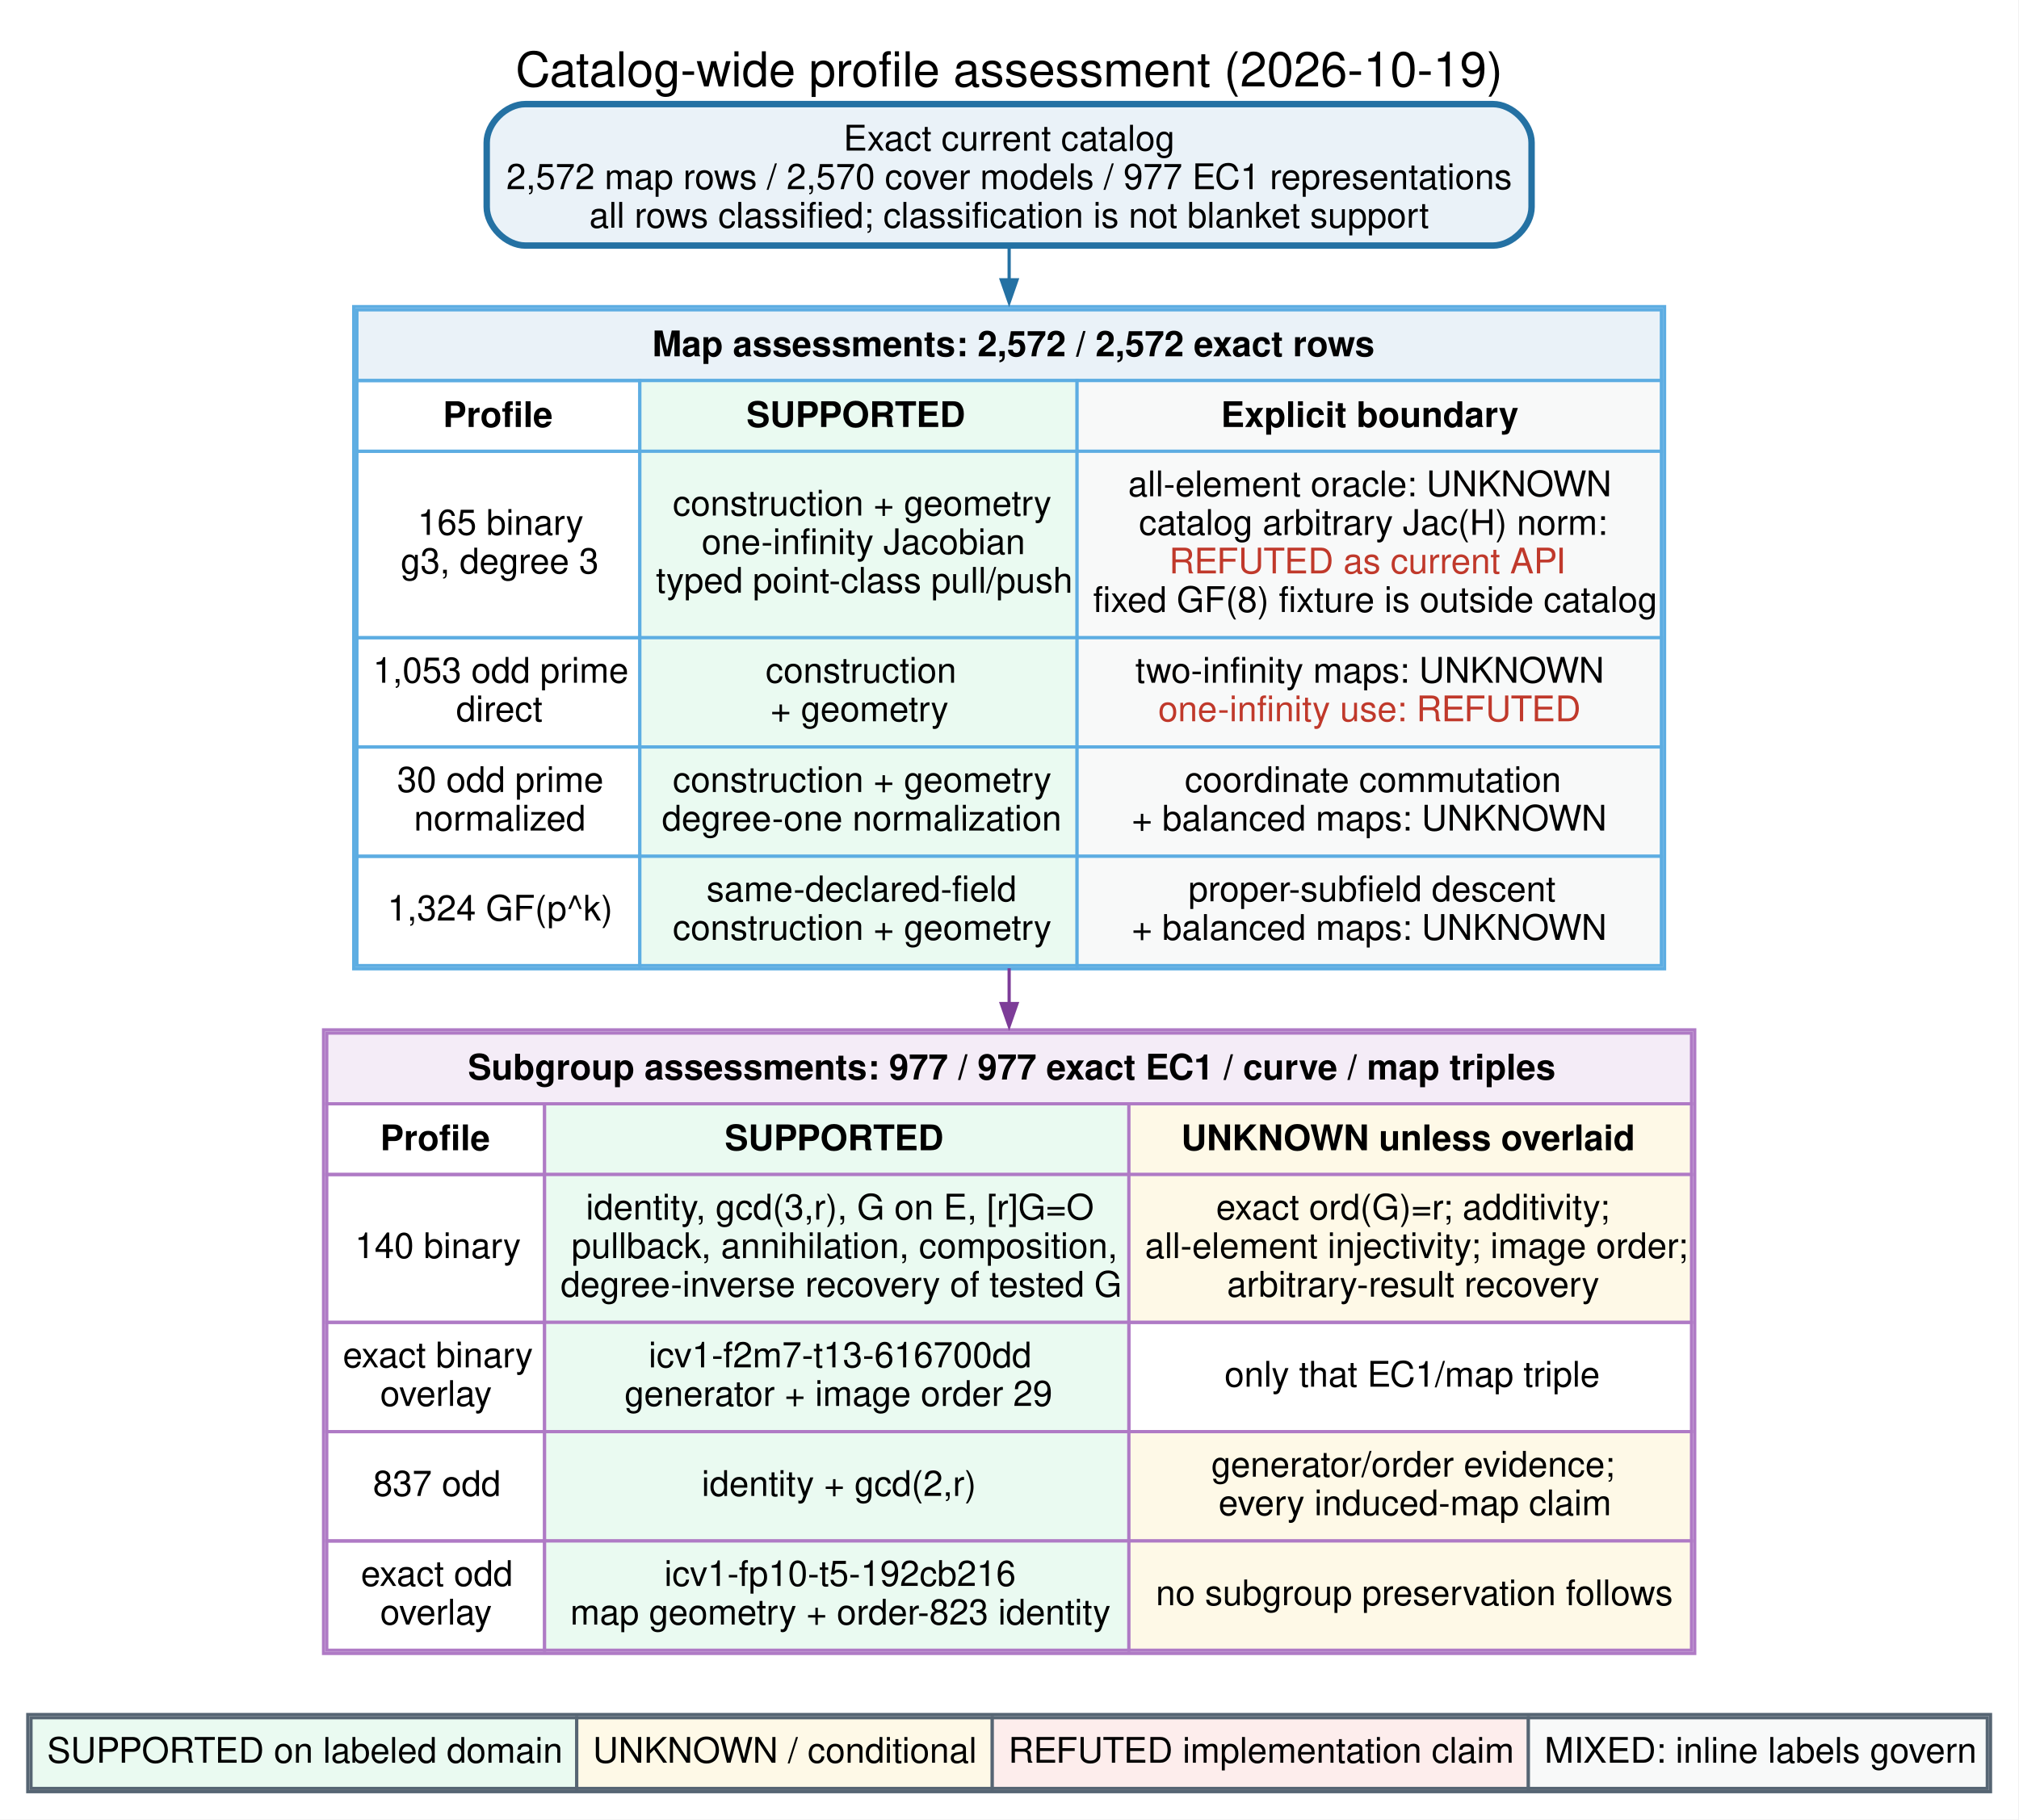
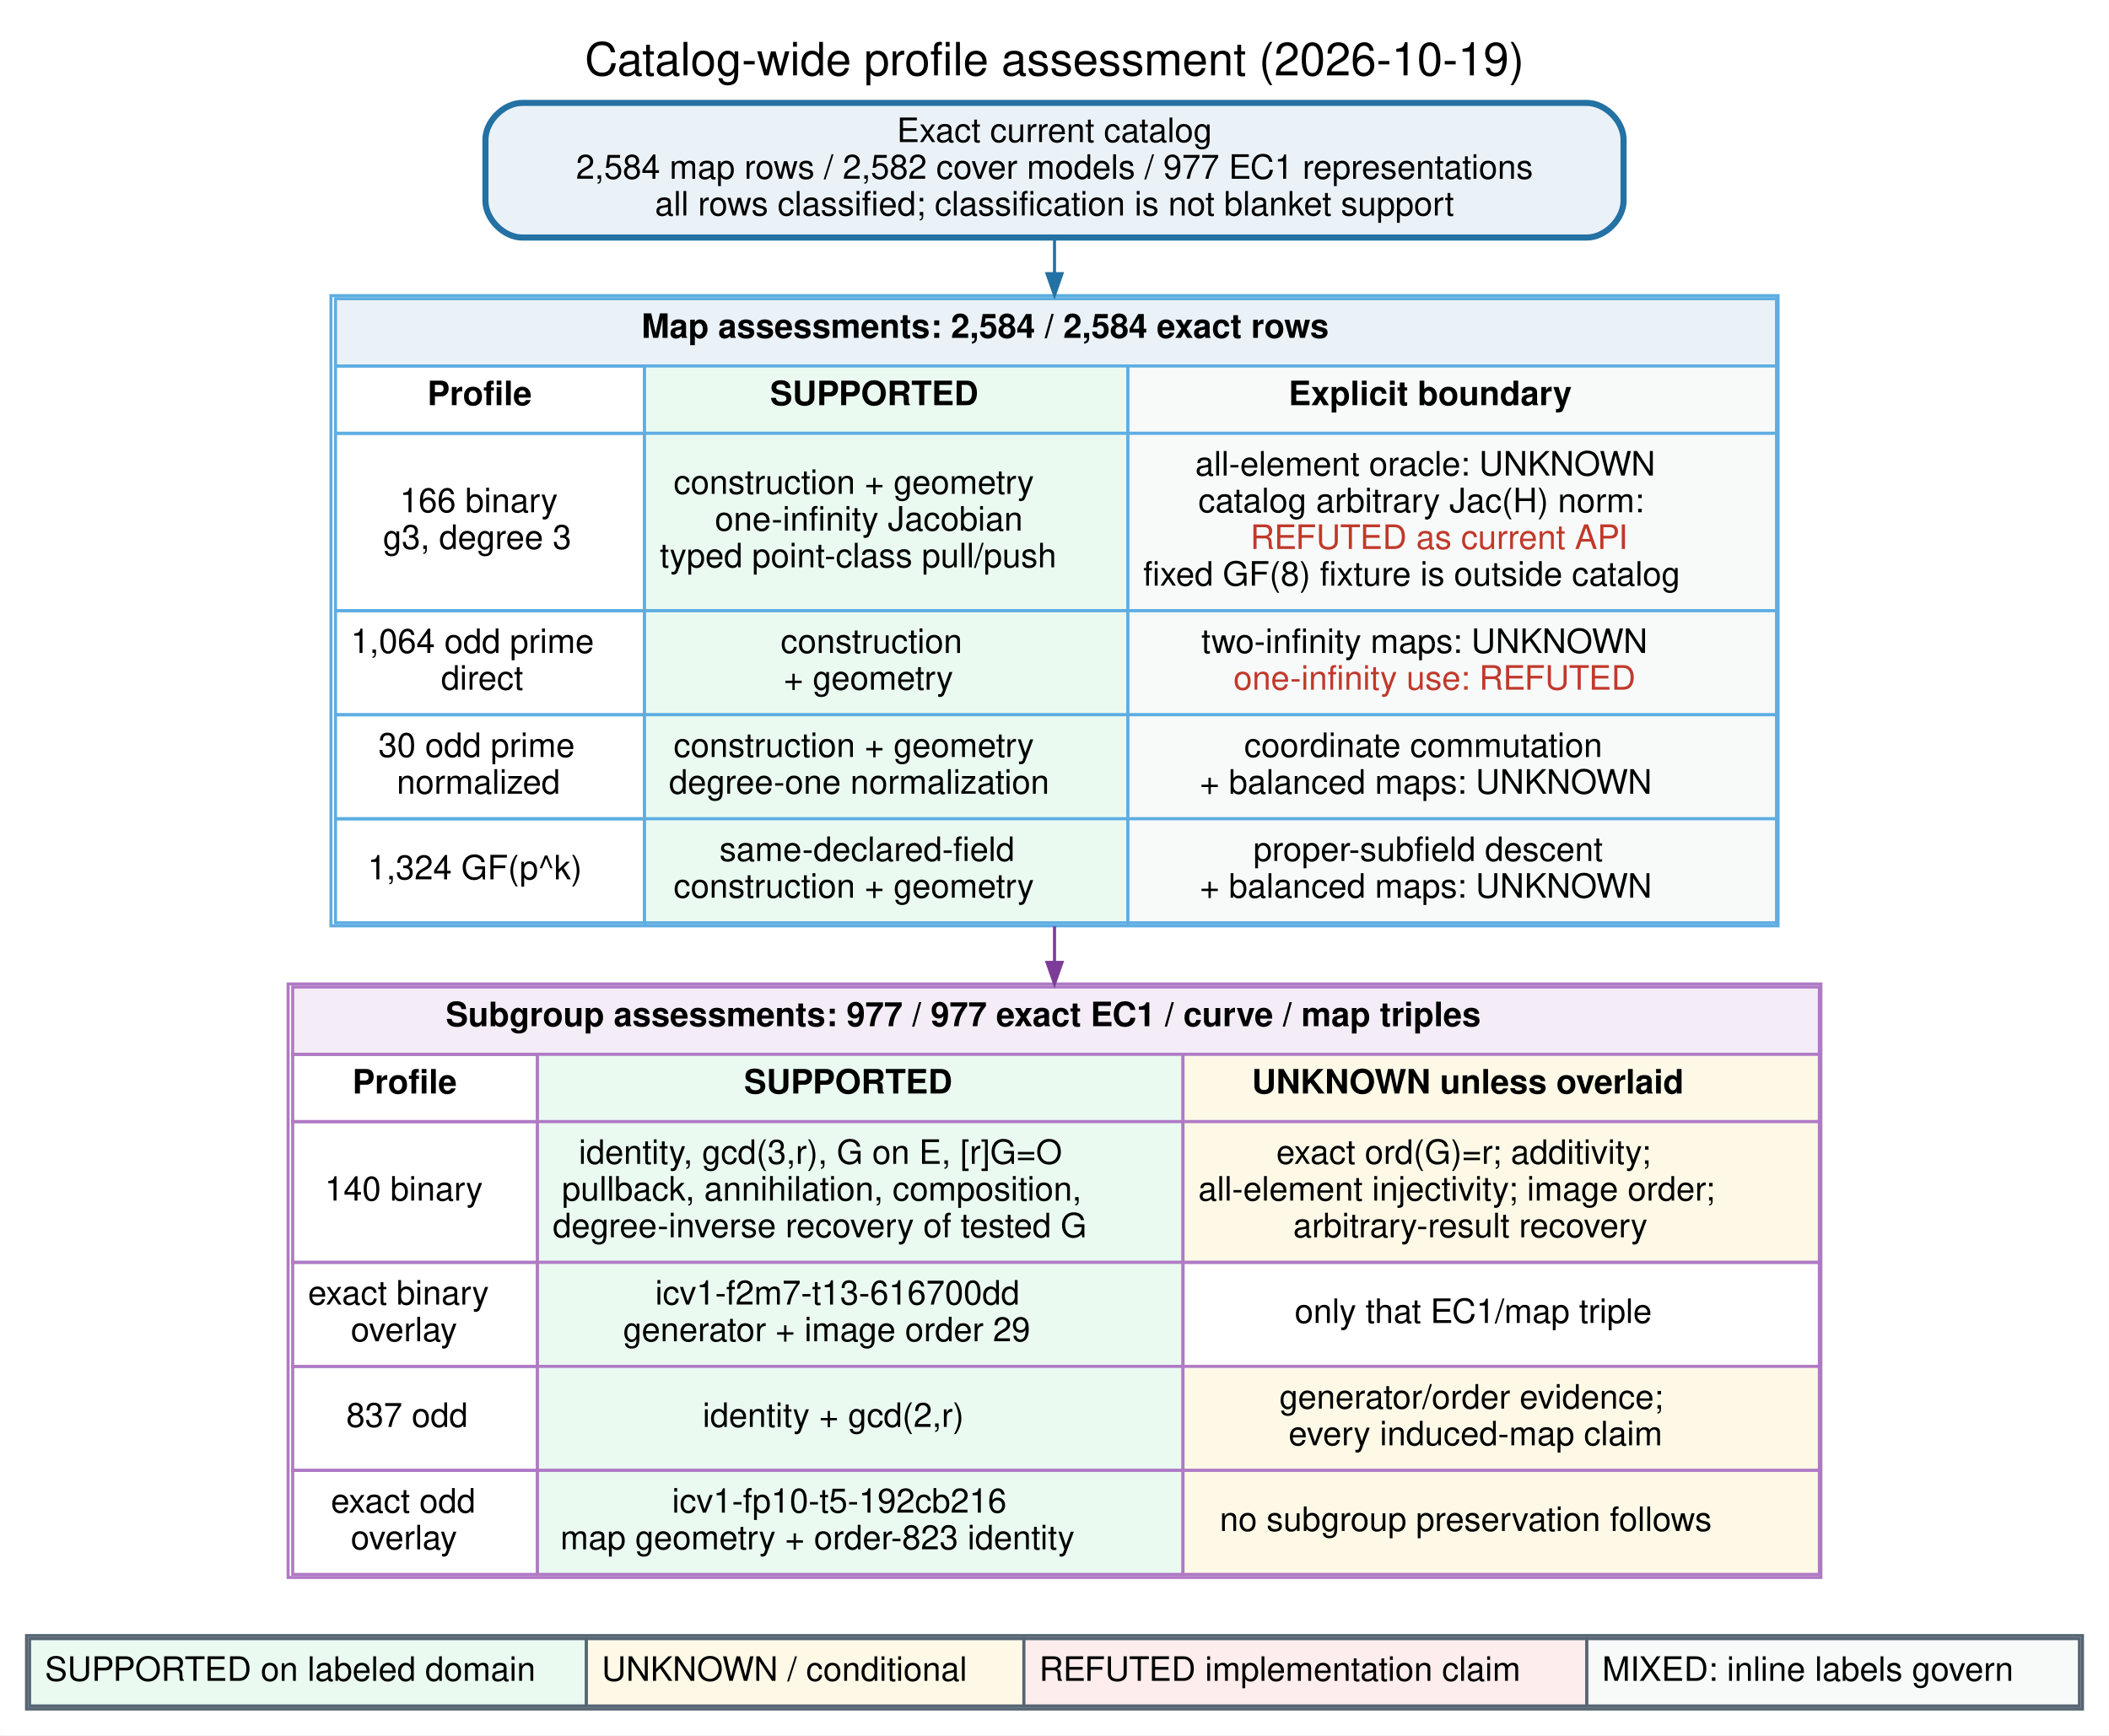
- <svg xmlns="http://www.w3.org/2000/svg" width="628pt" height="566pt" viewBox="0.00 0.00 628.00 566.00">
-   <g id="graph0" class="graph" transform="scale(1 1) rotate(0) translate(8.64 557.39)">
-     <polygon fill="white" stroke="none" points="-8.64,8.64 -8.64,-557.39 619.14,-557.39 619.14,8.64 -8.64,8.64" />
-     <text xml:space="preserve" text-anchor="middle" x="305.25" y="-530.5" font-family="Helvetica,sans-Serif" font-size="15.00">Catalog-wide profile assessment (2026-10-19)</text>
+ <svg xmlns="http://www.w3.org/2000/svg" width="689pt" height="567pt" viewBox="0.00 0.00 689.28 567.28">
+   <g id="graph0" class="graph" transform="scale(1 1) rotate(0) translate(8.64 558.64)">
+     <polygon fill="white" stroke="transparent" points="-8.64,8.64 -8.64,-558.64 680.64,-558.64 680.64,8.64 -8.64,8.64" />
+     <text text-anchor="middle" x="336" y="-534" font-family="Helvetica,sans-Serif" font-size="15.00">Catalog-wide profile assessment (2026-10-19)</text>
    <g id="node1" class="node">
-       <path fill="#eaf2f8" stroke="#2471a3" stroke-width="2" d="M455.75,-525C455.75,-525 154.75,-525 154.75,-525 148.75,-525 142.75,-519 142.75,-513 142.75,-513 142.75,-493 142.75,-493 142.75,-487 148.75,-481 154.75,-481 154.75,-481 455.75,-481 455.75,-481 461.75,-481 467.75,-487 467.75,-493 467.75,-493 467.75,-513 467.75,-513 467.75,-519 461.75,-525 455.75,-525" />
-       <text xml:space="preserve" text-anchor="middle" x="305.25" y="-510.55" font-family="Helvetica,sans-Serif" font-size="11.00">Exact current catalog</text>
-       <text xml:space="preserve" text-anchor="middle" x="305.25" y="-498.55" font-family="Helvetica,sans-Serif" font-size="11.00">2,572 map rows / 2,570 cover models / 977 EC1 representations</text>
-       <text xml:space="preserve" text-anchor="middle" x="305.25" y="-486.55" font-family="Helvetica,sans-Serif" font-size="11.00">all rows classified; classification is not blanket support</text>
+       <path fill="#eaf2f8" stroke="#2471a3" stroke-width="2" d="M510,-525C510,-525 162,-525 162,-525 156,-525 150,-519 150,-513 150,-513 150,-493 150,-493 150,-487 156,-481 162,-481 162,-481 510,-481 510,-481 516,-481 522,-487 522,-493 522,-493 522,-513 522,-513 522,-519 516,-525 510,-525" />
+       <text text-anchor="middle" x="336" y="-512.2" font-family="Helvetica,sans-Serif" font-size="11.00">Exact current catalog</text>
+       <text text-anchor="middle" x="336" y="-500.2" font-family="Helvetica,sans-Serif" font-size="11.00">2,584 map rows / 2,582 cover models / 977 EC1 representations</text>
+       <text text-anchor="middle" x="336" y="-488.2" font-family="Helvetica,sans-Serif" font-size="11.00">all rows classified; classification is not blanket support</text>
    </g>
    <g id="node2" class="node">
-       <path fill="white" stroke="none" d="M497.12,-462C497.12,-462 113.37,-462 113.37,-462 107.37,-462 101.38,-456 101.38,-450 101.38,-450 101.38,-268 101.38,-268 101.38,-262 107.38,-256 113.38,-256 113.38,-256 497.12,-256 497.12,-256 503.12,-256 509.12,-262 509.12,-268 509.12,-268 509.12,-450 509.12,-450 509.12,-456 503.12,-462 497.12,-462" />
-       <polygon fill="none" stroke="#5dade2" points="101.38,-256 101.38,-462 509.12,-462 509.12,-256 101.38,-256" />
-       <polygon fill="#eaf2f8" stroke="none" points="102.38,-439 102.38,-461 508.12,-461 508.12,-439 102.38,-439" />
-       <polygon fill="none" stroke="#5dade2" points="102.38,-439 102.38,-461 508.12,-461 508.12,-439 102.38,-439" />
-       <text xml:space="preserve" text-anchor="start" x="194.25" y="-446.55" font-family="Helvetica,sans-Serif" font-weight="bold" font-size="11.00">Map assessments: 2,572 / 2,572 exact rows</text>
-       <polygon fill="none" stroke="#5dade2" points="102.38,-417 102.38,-439 190.38,-439 190.38,-417 102.38,-417" />
-       <text xml:space="preserve" text-anchor="start" x="129.12" y="-424.55" font-family="Helvetica,sans-Serif" font-weight="bold" font-size="11.00">Profile</text>
-       <polygon fill="#eafaf1" stroke="none" points="190.38,-417 190.38,-439 326.38,-439 326.38,-417 190.38,-417" />
-       <polygon fill="none" stroke="#5dade2" points="190.38,-417 190.38,-439 326.38,-439 326.38,-417 190.38,-417" />
-       <text xml:space="preserve" text-anchor="start" x="223.5" y="-424.55" font-family="Helvetica,sans-Serif" font-weight="bold" font-size="11.00">SUPPORTED</text>
-       <polygon fill="#f8f9f9" stroke="none" points="326.38,-417 326.38,-439 508.12,-439 508.12,-417 326.38,-417" />
-       <polygon fill="none" stroke="#5dade2" points="326.38,-417 326.38,-439 508.12,-439 508.12,-417 326.38,-417" />
-       <text xml:space="preserve" text-anchor="start" x="371.12" y="-424.55" font-family="Helvetica,sans-Serif" font-weight="bold" font-size="11.00">Explicit boundary</text>
-       <polygon fill="none" stroke="#5dade2" points="102.38,-359 102.38,-417 190.38,-417 190.38,-359 102.38,-359" />
-       <text xml:space="preserve" text-anchor="start" x="121.25" y="-391" font-family="Helvetica,sans-Serif" font-size="11.00">165 binary</text>
-       <text xml:space="preserve" text-anchor="start" x="116" y="-379" font-family="Helvetica,sans-Serif" font-size="11.00">g3, degree 3</text>
-       <polygon fill="#eafaf1" stroke="none" points="190.38,-359 190.38,-417 326.38,-417 326.38,-359 190.38,-359" />
-       <polygon fill="none" stroke="#5dade2" points="190.38,-359 190.38,-417 326.38,-417 326.38,-359 190.38,-359" />
-       <text xml:space="preserve" text-anchor="start" x="200.62" y="-397" font-family="Helvetica,sans-Serif" font-size="11.00">construction + geometry</text>
-       <text xml:space="preserve" text-anchor="start" x="209.62" y="-385" font-family="Helvetica,sans-Serif" font-size="11.00">one-infinity Jacobian</text>
-       <text xml:space="preserve" text-anchor="start" x="195.38" y="-373" font-family="Helvetica,sans-Serif" font-size="11.00">typed point-class pull/push</text>
-       <polygon fill="#f8f9f9" stroke="none" points="326.38,-359 326.38,-417 508.12,-417 508.12,-359 326.38,-359" />
-       <polygon fill="none" stroke="#5dade2" points="326.38,-359 326.38,-417 508.12,-417 508.12,-359 326.38,-359" />
-       <text xml:space="preserve" text-anchor="start" x="342.25" y="-403" font-family="Helvetica,sans-Serif" font-size="11.00">all-element oracle: UNKNOWN</text>
-       <text xml:space="preserve" text-anchor="start" x="345.62" y="-391" font-family="Helvetica,sans-Serif" font-size="11.00">catalog arbitrary Jac(H) norm:</text>
-       <text xml:space="preserve" text-anchor="start" x="355" y="-379" font-family="Helvetica,sans-Serif" font-size="11.00" fill="#c0392b">REFUTED as current API</text>
-       <text xml:space="preserve" text-anchor="start" x="331.38" y="-367" font-family="Helvetica,sans-Serif" font-size="11.00">fixed GF(8) fixture is outside catalog</text>
-       <polygon fill="none" stroke="#5dade2" points="102.38,-325 102.38,-359 190.38,-359 190.38,-325 102.38,-325" />
-       <text xml:space="preserve" text-anchor="start" x="107.38" y="-345" font-family="Helvetica,sans-Serif" font-size="11.00">1,053 odd prime</text>
-       <text xml:space="preserve" text-anchor="start" x="133.25" y="-333" font-family="Helvetica,sans-Serif" font-size="11.00">direct</text>
-       <polygon fill="#eafaf1" stroke="none" points="190.38,-325 190.38,-359 326.38,-359 326.38,-325 190.38,-325" />
-       <polygon fill="none" stroke="#5dade2" points="190.38,-325 190.38,-359 326.38,-359 326.38,-325 190.38,-325" />
-       <text xml:space="preserve" text-anchor="start" x="229.5" y="-345" font-family="Helvetica,sans-Serif" font-size="11.00">construction</text>
-       <text xml:space="preserve" text-anchor="start" x="231" y="-333" font-family="Helvetica,sans-Serif" font-size="11.00">+ geometry</text>
-       <polygon fill="#f8f9f9" stroke="none" points="326.38,-325 326.38,-359 508.12,-359 508.12,-325 326.38,-325" />
-       <polygon fill="none" stroke="#5dade2" points="326.38,-325 326.38,-359 508.12,-359 508.12,-325 326.38,-325" />
-       <text xml:space="preserve" text-anchor="start" x="344.5" y="-345" font-family="Helvetica,sans-Serif" font-size="11.00">two-infinity maps: UNKNOWN</text>
-       <text xml:space="preserve" text-anchor="start" x="351.62" y="-333" font-family="Helvetica,sans-Serif" font-size="11.00" fill="#c0392b">one-infinity use: REFUTED</text>
-       <polygon fill="none" stroke="#5dade2" points="102.38,-291 102.38,-325 190.38,-325 190.38,-291 102.38,-291" />
-       <text xml:space="preserve" text-anchor="start" x="114.88" y="-311" font-family="Helvetica,sans-Serif" font-size="11.00">30 odd prime</text>
-       <text xml:space="preserve" text-anchor="start" x="120.12" y="-299" font-family="Helvetica,sans-Serif" font-size="11.00">normalized</text>
-       <polygon fill="#eafaf1" stroke="none" points="190.38,-291 190.38,-325 326.38,-325 326.38,-291 190.38,-291" />
-       <polygon fill="none" stroke="#5dade2" points="190.38,-291 190.38,-325 326.38,-325 326.38,-291 190.38,-291" />
-       <text xml:space="preserve" text-anchor="start" x="200.62" y="-311" font-family="Helvetica,sans-Serif" font-size="11.00">construction + geometry</text>
-       <text xml:space="preserve" text-anchor="start" x="197.25" y="-299" font-family="Helvetica,sans-Serif" font-size="11.00">degree-one normalization</text>
-       <polygon fill="#f8f9f9" stroke="none" points="326.38,-291 326.38,-325 508.12,-325 508.12,-291 326.38,-291" />
-       <polygon fill="none" stroke="#5dade2" points="326.38,-291 326.38,-325 508.12,-325 508.12,-291 326.38,-291" />
-       <text xml:space="preserve" text-anchor="start" x="359.88" y="-311" font-family="Helvetica,sans-Serif" font-size="11.00">coordinate commutation</text>
-       <text xml:space="preserve" text-anchor="start" x="343.38" y="-299" font-family="Helvetica,sans-Serif" font-size="11.00">+ balanced maps: UNKNOWN</text>
-       <polygon fill="none" stroke="#5dade2" points="102.38,-257 102.38,-291 190.38,-291 190.38,-257 102.38,-257" />
-       <text xml:space="preserve" text-anchor="start" x="111.88" y="-271" font-family="Helvetica,sans-Serif" font-size="11.00">1,324 GF(p^k)</text>
-       <polygon fill="#eafaf1" stroke="none" points="190.38,-257 190.38,-291 326.38,-291 326.38,-257 190.38,-257" />
-       <polygon fill="none" stroke="#5dade2" points="190.38,-257 190.38,-291 326.38,-291 326.38,-257 190.38,-257" />
-       <text xml:space="preserve" text-anchor="start" x="211.12" y="-277" font-family="Helvetica,sans-Serif" font-size="11.00">same-declared-field</text>
-       <text xml:space="preserve" text-anchor="start" x="200.62" y="-265" font-family="Helvetica,sans-Serif" font-size="11.00">construction + geometry</text>
-       <polygon fill="#f8f9f9" stroke="none" points="326.38,-257 326.38,-291 508.12,-291 508.12,-257 326.38,-257" />
-       <polygon fill="none" stroke="#5dade2" points="326.38,-257 326.38,-291 508.12,-291 508.12,-257 326.38,-257" />
-       <text xml:space="preserve" text-anchor="start" x="361" y="-277" font-family="Helvetica,sans-Serif" font-size="11.00">proper-subfield descent</text>
-       <text xml:space="preserve" text-anchor="start" x="343.38" y="-265" font-family="Helvetica,sans-Serif" font-size="11.00">+ balanced maps: UNKNOWN</text>
+       <path fill="white" stroke="transparent" d="M560.5,-462C560.5,-462 111.5,-462 111.5,-462 105.5,-462 99.5,-456 99.5,-450 99.5,-450 99.5,-268 99.5,-268 99.5,-262 105.5,-256 111.5,-256 111.5,-256 560.5,-256 560.5,-256 566.5,-256 572.5,-262 572.5,-268 572.5,-268 572.5,-450 572.5,-450 572.5,-456 566.5,-462 560.5,-462" />
+       <polygon fill="#eaf2f8" stroke="transparent" points="101,-439 101,-461 572,-461 572,-439 101,-439" />
+       <polygon fill="none" stroke="#5dade2" points="101,-439 101,-461 572,-461 572,-439 101,-439" />
+       <text text-anchor="start" x="201" y="-448.2" font-family="Helvetica,sans-Serif" font-weight="bold" font-size="11.00">Map assessments: 2,584 / 2,584 exact rows</text>
+       <polygon fill="none" stroke="#5dade2" points="101,-417 101,-439 202,-439 202,-417 101,-417" />
+       <text text-anchor="start" x="131" y="-426.2" font-family="Helvetica,sans-Serif" font-weight="bold" font-size="11.00">Profile</text>
+       <polygon fill="#eafaf1" stroke="transparent" points="202,-417 202,-439 360,-439 360,-417 202,-417" />
+       <polygon fill="none" stroke="#5dade2" points="202,-417 202,-439 360,-439 360,-417 202,-417" />
+       <text text-anchor="start" x="243" y="-426.2" font-family="Helvetica,sans-Serif" font-weight="bold" font-size="11.00">SUPPORTED</text>
+       <polygon fill="#f8f9f9" stroke="transparent" points="360,-417 360,-439 572,-439 572,-417 360,-417" />
+       <polygon fill="none" stroke="#5dade2" points="360,-417 360,-439 572,-439 572,-417 360,-417" />
+       <text text-anchor="start" x="412.5" y="-426.2" font-family="Helvetica,sans-Serif" font-weight="bold" font-size="11.00">Explicit boundary</text>
+       <polygon fill="none" stroke="#5dade2" points="101,-359 101,-417 202,-417 202,-359 101,-359" />
+       <text text-anchor="start" x="122" y="-391.2" font-family="Helvetica,sans-Serif" font-size="11.00">166 binary</text>
+       <text text-anchor="start" x="116.5" y="-379.2" font-family="Helvetica,sans-Serif" font-size="11.00">g3, degree 3</text>
+       <polygon fill="#eafaf1" stroke="transparent" points="202,-359 202,-417 360,-417 360,-359 202,-359" />
+       <polygon fill="none" stroke="#5dade2" points="202,-359 202,-417 360,-417 360,-359 202,-359" />
+       <text text-anchor="start" x="211.5" y="-397.2" font-family="Helvetica,sans-Serif" font-size="11.00">construction + geometry</text>
+       <text text-anchor="start" x="225" y="-385.2" font-family="Helvetica,sans-Serif" font-size="11.00">one-infinity Jacobian</text>
+       <text text-anchor="start" x="207" y="-373.2" font-family="Helvetica,sans-Serif" font-size="11.00">typed point-class pull/push</text>
+       <polygon fill="#f8f9f9" stroke="transparent" points="360,-359 360,-417 572,-417 572,-359 360,-359" />
+       <polygon fill="none" stroke="#5dade2" points="360,-359 360,-417 572,-417 572,-359 360,-359" />
+       <text text-anchor="start" x="382" y="-403.2" font-family="Helvetica,sans-Serif" font-size="11.00">all-element oracle: UNKNOWN</text>
+       <text text-anchor="start" x="383" y="-391.2" font-family="Helvetica,sans-Serif" font-size="11.00">catalog arbitrary Jac(H) norm:</text>
+       <text text-anchor="start" x="400" y="-379.2" font-family="Helvetica,sans-Serif" font-size="11.00" fill="#c0392b">REFUTED as current API</text>
+       <text text-anchor="start" x="365" y="-367.2" font-family="Helvetica,sans-Serif" font-size="11.00">fixed GF(8) fixture is outside catalog</text>
+       <polygon fill="none" stroke="#5dade2" points="101,-325 101,-359 202,-359 202,-325 101,-325" />
+       <text text-anchor="start" x="106" y="-345.2" font-family="Helvetica,sans-Serif" font-size="11.00">1,064 odd prime</text>
+       <text text-anchor="start" x="135.5" y="-333.2" font-family="Helvetica,sans-Serif" font-size="11.00">direct</text>
+       <polygon fill="#eafaf1" stroke="transparent" points="202,-325 202,-359 360,-359 360,-325 202,-325" />
+       <polygon fill="none" stroke="#5dade2" points="202,-325 202,-359 360,-359 360,-325 202,-325" />
+       <text text-anchor="start" x="246.5" y="-345.2" font-family="Helvetica,sans-Serif" font-size="11.00">construction</text>
+       <text text-anchor="start" x="247.5" y="-333.2" font-family="Helvetica,sans-Serif" font-size="11.00">+ geometry</text>
+       <polygon fill="#f8f9f9" stroke="transparent" points="360,-325 360,-359 572,-359 572,-325 360,-325" />
+       <polygon fill="none" stroke="#5dade2" points="360,-325 360,-359 572,-359 572,-325 360,-325" />
+       <text text-anchor="start" x="384" y="-345.2" font-family="Helvetica,sans-Serif" font-size="11.00">two-infinity maps: UNKNOWN</text>
+       <text text-anchor="start" x="394.5" y="-333.2" font-family="Helvetica,sans-Serif" font-size="11.00" fill="#c0392b">one-infinity use: REFUTED</text>
+       <polygon fill="none" stroke="#5dade2" points="101,-291 101,-325 202,-325 202,-291 101,-291" />
+       <text text-anchor="start" x="115" y="-311.2" font-family="Helvetica,sans-Serif" font-size="11.00">30 odd prime</text>
+       <text text-anchor="start" x="121" y="-299.2" font-family="Helvetica,sans-Serif" font-size="11.00">normalized</text>
+       <polygon fill="#eafaf1" stroke="transparent" points="202,-291 202,-325 360,-325 360,-291 202,-291" />
+       <polygon fill="none" stroke="#5dade2" points="202,-291 202,-325 360,-325 360,-291 202,-291" />
+       <text text-anchor="start" x="211.5" y="-311.2" font-family="Helvetica,sans-Serif" font-size="11.00">construction + geometry</text>
+       <text text-anchor="start" x="210" y="-299.2" font-family="Helvetica,sans-Serif" font-size="11.00">degree-one normalization</text>
+       <polygon fill="#f8f9f9" stroke="transparent" points="360,-291 360,-325 572,-325 572,-291 360,-291" />
+       <polygon fill="none" stroke="#5dade2" points="360,-291 360,-325 572,-325 572,-291 360,-291" />
+       <text text-anchor="start" x="398" y="-311.2" font-family="Helvetica,sans-Serif" font-size="11.00">coordinate commutation</text>
+       <text text-anchor="start" x="383.5" y="-299.2" font-family="Helvetica,sans-Serif" font-size="11.00">+ balanced maps: UNKNOWN</text>
+       <polygon fill="none" stroke="#5dade2" points="101,-257 101,-291 202,-291 202,-257 101,-257" />
+       <text text-anchor="start" x="111.5" y="-271.2" font-family="Helvetica,sans-Serif" font-size="11.00">1,324 GF(p^k)</text>
+       <polygon fill="#eafaf1" stroke="transparent" points="202,-257 202,-291 360,-291 360,-257 202,-257" />
+       <polygon fill="none" stroke="#5dade2" points="202,-257 202,-291 360,-291 360,-257 202,-257" />
+       <text text-anchor="start" x="226.5" y="-277.2" font-family="Helvetica,sans-Serif" font-size="11.00">same-declared-field</text>
+       <text text-anchor="start" x="211.5" y="-265.2" font-family="Helvetica,sans-Serif" font-size="11.00">construction + geometry</text>
+       <polygon fill="#f8f9f9" stroke="transparent" points="360,-257 360,-291 572,-291 572,-257 360,-257" />
+       <polygon fill="none" stroke="#5dade2" points="360,-257 360,-291 572,-291 572,-257 360,-257" />
+       <text text-anchor="start" x="401" y="-277.2" font-family="Helvetica,sans-Serif" font-size="11.00">proper-subfield descent</text>
+       <text text-anchor="start" x="383.5" y="-265.2" font-family="Helvetica,sans-Serif" font-size="11.00">+ balanced maps: UNKNOWN</text>
+       <polygon fill="none" stroke="#5dade2" points="99.5,-256 99.5,-462 572.5,-462 572.5,-256 99.5,-256" />
    </g>
    <g id="edge1" class="edge">
-       <path fill="none" stroke="#2471a3" d="M305.25,-480.12C305.25,-477.06 305.25,-473.76 305.25,-470.27" />
-       <polygon fill="#2471a3" stroke="#2471a3" points="307.7,-470.34 305.25,-463.34 302.8,-470.34 307.7,-470.34" />
+       <path fill="none" stroke="#2471a3" d="M336,-480.74C336,-477.22 336,-473.38 336,-469.29" />
+       <polygon fill="#2471a3" stroke="#2471a3" points="338.45,-469.19 336,-462.19 333.55,-469.19 338.45,-469.19" />
    </g>
    <g id="node3" class="node">
-       <path fill="white" stroke="none" d="M506.5,-237C506.5,-237 104,-237 104,-237 98,-237 92,-231 92,-225 92,-225 92,-55 92,-55 92,-49 98,-43 104,-43 104,-43 506.5,-43 506.5,-43 512.5,-43 518.5,-49 518.5,-55 518.5,-55 518.5,-225 518.5,-225 518.5,-231 512.5,-237 506.5,-237" />
-       <polygon fill="none" stroke="#af7ac5" points="92,-43 92,-237 518.5,-237 518.5,-43 92,-43" />
-       <polygon fill="#f4ecf7" stroke="none" points="93,-214 93,-236 517.5,-236 517.5,-214 93,-214" />
-       <polygon fill="none" stroke="#af7ac5" points="93,-214 93,-236 517.5,-236 517.5,-214 93,-214" />
-       <text xml:space="preserve" text-anchor="start" x="136.88" y="-221.55" font-family="Helvetica,sans-Serif" font-weight="bold" font-size="11.00">Subgroup assessments: 977 / 977 exact EC1 / curve / map triples</text>
-       <polygon fill="none" stroke="#af7ac5" points="93,-192 93,-214 160.75,-214 160.75,-192 93,-192" />
-       <text xml:space="preserve" text-anchor="start" x="109.62" y="-199.55" font-family="Helvetica,sans-Serif" font-weight="bold" font-size="11.00">Profile</text>
-       <polygon fill="#eafaf1" stroke="none" points="160.75,-192 160.75,-214 342.5,-214 342.5,-192 160.75,-192" />
-       <polygon fill="none" stroke="#af7ac5" points="160.75,-192 160.75,-214 342.5,-214 342.5,-192 160.75,-192" />
-       <text xml:space="preserve" text-anchor="start" x="216.75" y="-199.55" font-family="Helvetica,sans-Serif" font-weight="bold" font-size="11.00">SUPPORTED</text>
-       <polygon fill="#fef9e7" stroke="none" points="342.5,-192 342.5,-214 517.5,-214 517.5,-192 342.5,-192" />
-       <polygon fill="none" stroke="#af7ac5" points="342.5,-192 342.5,-214 517.5,-214 517.5,-192 342.5,-192" />
-       <text xml:space="preserve" text-anchor="start" x="358.75" y="-199.55" font-family="Helvetica,sans-Serif" font-weight="bold" font-size="11.00">UNKNOWN unless overlaid</text>
-       <polygon fill="none" stroke="#af7ac5" points="93,-146 93,-192 160.75,-192 160.75,-146 93,-146" />
-       <text xml:space="preserve" text-anchor="start" x="101.75" y="-166" font-family="Helvetica,sans-Serif" font-size="11.00">140 binary</text>
-       <polygon fill="#eafaf1" stroke="none" points="160.75,-146 160.75,-192 342.5,-192 342.5,-146 160.75,-146" />
-       <polygon fill="none" stroke="#af7ac5" points="160.75,-146 160.75,-192 342.5,-192 342.5,-146 160.75,-146" />
-       <text xml:space="preserve" text-anchor="start" x="173.62" y="-178" font-family="Helvetica,sans-Serif" font-size="11.00">identity, gcd(3,r), G on E, [r]G=O</text>
-       <text xml:space="preserve" text-anchor="start" x="169.12" y="-166" font-family="Helvetica,sans-Serif" font-size="11.00">pullback, annihilation, composition,</text>
-       <text xml:space="preserve" text-anchor="start" x="165.75" y="-154" font-family="Helvetica,sans-Serif" font-size="11.00">degree-inverse recovery of tested G</text>
-       <polygon fill="#fef9e7" stroke="none" points="342.5,-146 342.5,-192 517.5,-192 517.5,-146 342.5,-146" />
-       <polygon fill="none" stroke="#af7ac5" points="342.5,-146 342.5,-192 517.5,-192 517.5,-146 342.5,-146" />
-       <text xml:space="preserve" text-anchor="start" x="369.62" y="-178" font-family="Helvetica,sans-Serif" font-size="11.00">exact ord(G)=r; additivity;</text>
-       <text xml:space="preserve" text-anchor="start" x="347.5" y="-166" font-family="Helvetica,sans-Serif" font-size="11.00">all-element injectivity; image order;</text>
-       <text xml:space="preserve" text-anchor="start" x="373" y="-154" font-family="Helvetica,sans-Serif" font-size="11.00">arbitrary-result recovery</text>
-       <polygon fill="none" stroke="#af7ac5" points="93,-112 93,-146 160.75,-146 160.75,-112 93,-112" />
-       <text xml:space="preserve" text-anchor="start" x="98" y="-132" font-family="Helvetica,sans-Serif" font-size="11.00">exact binary</text>
-       <text xml:space="preserve" text-anchor="start" x="109.62" y="-120" font-family="Helvetica,sans-Serif" font-size="11.00">overlay</text>
-       <polygon fill="#eafaf1" stroke="none" points="160.75,-112 160.75,-146 342.5,-146 342.5,-112 160.75,-112" />
-       <polygon fill="none" stroke="#af7ac5" points="160.75,-112 160.75,-146 342.5,-146 342.5,-112 160.75,-112" />
-       <text xml:space="preserve" text-anchor="start" x="193.12" y="-132" font-family="Helvetica,sans-Serif" font-size="11.00">icv1-f2m7-t13-616700dd</text>
-       <text xml:space="preserve" text-anchor="start" x="185.62" y="-120" font-family="Helvetica,sans-Serif" font-size="11.00">generator + image order 29</text>
-       <polygon fill="none" stroke="#af7ac5" points="342.5,-112 342.5,-146 517.5,-146 517.5,-112 342.5,-112" />
-       <text xml:space="preserve" text-anchor="start" x="372.25" y="-126" font-family="Helvetica,sans-Serif" font-size="11.00">only that EC1/map triple</text>
-       <polygon fill="none" stroke="#af7ac5" points="93,-78 93,-112 160.75,-112 160.75,-78 93,-78" />
-       <text xml:space="preserve" text-anchor="start" x="107.38" y="-92" font-family="Helvetica,sans-Serif" font-size="11.00">837 odd</text>
-       <polygon fill="#eafaf1" stroke="none" points="160.75,-78 160.75,-112 342.5,-112 342.5,-78 160.75,-78" />
-       <polygon fill="none" stroke="#af7ac5" points="160.75,-78 160.75,-112 342.5,-112 342.5,-78 160.75,-78" />
-       <text xml:space="preserve" text-anchor="start" x="209.62" y="-92" font-family="Helvetica,sans-Serif" font-size="11.00">identity + gcd(2,r)</text>
-       <polygon fill="#fef9e7" stroke="none" points="342.5,-78 342.5,-112 517.5,-112 517.5,-78 342.5,-78" />
-       <polygon fill="none" stroke="#af7ac5" points="342.5,-78 342.5,-112 517.5,-112 517.5,-78 342.5,-78" />
-       <text xml:space="preserve" text-anchor="start" x="368.12" y="-98" font-family="Helvetica,sans-Serif" font-size="11.00">generator/order evidence;</text>
-       <text xml:space="preserve" text-anchor="start" x="370.38" y="-86" font-family="Helvetica,sans-Serif" font-size="11.00">every induced-map claim</text>
-       <polygon fill="none" stroke="#af7ac5" points="93,-44 93,-78 160.75,-78 160.75,-44 93,-44" />
-       <text xml:space="preserve" text-anchor="start" x="103.62" y="-64" font-family="Helvetica,sans-Serif" font-size="11.00">exact odd</text>
-       <text xml:space="preserve" text-anchor="start" x="109.62" y="-52" font-family="Helvetica,sans-Serif" font-size="11.00">overlay</text>
-       <polygon fill="#eafaf1" stroke="none" points="160.75,-44 160.75,-78 342.5,-78 342.5,-44 160.75,-44" />
-       <polygon fill="none" stroke="#af7ac5" points="160.75,-44 160.75,-78 342.5,-78 342.5,-44 160.75,-44" />
-       <text xml:space="preserve" text-anchor="start" x="198" y="-64" font-family="Helvetica,sans-Serif" font-size="11.00">icv1-fp10-t5-192cb216</text>
-       <text xml:space="preserve" text-anchor="start" x="168.75" y="-52" font-family="Helvetica,sans-Serif" font-size="11.00">map geometry + order-823 identity</text>
-       <polygon fill="#fef9e7" stroke="none" points="342.5,-44 342.5,-78 517.5,-78 517.5,-44 342.5,-44" />
-       <polygon fill="none" stroke="#af7ac5" points="342.5,-44 342.5,-78 517.5,-78 517.5,-44 342.5,-44" />
-       <text xml:space="preserve" text-anchor="start" x="350.88" y="-58" font-family="Helvetica,sans-Serif" font-size="11.00">no subgroup preservation follows</text>
+       <path fill="white" stroke="transparent" d="M574.5,-237C574.5,-237 97.5,-237 97.5,-237 91.5,-237 85.5,-231 85.5,-225 85.5,-225 85.5,-55 85.5,-55 85.5,-49 91.5,-43 97.5,-43 97.5,-43 574.5,-43 574.5,-43 580.5,-43 586.5,-49 586.5,-55 586.5,-55 586.5,-225 586.5,-225 586.5,-231 580.5,-237 574.5,-237" />
+       <polygon fill="#f4ecf7" stroke="transparent" points="87,-214 87,-236 586,-236 586,-214 87,-214" />
+       <polygon fill="none" stroke="#af7ac5" points="87,-214 87,-236 586,-236 586,-214 87,-214" />
+       <text text-anchor="start" x="137" y="-223.2" font-family="Helvetica,sans-Serif" font-weight="bold" font-size="11.00">Subgroup assessments: 977 / 977 exact EC1 / curve / map triples</text>
+       <polygon fill="none" stroke="#af7ac5" points="87,-192 87,-214 167,-214 167,-192 87,-192" />
+       <text text-anchor="start" x="106.5" y="-201.2" font-family="Helvetica,sans-Serif" font-weight="bold" font-size="11.00">Profile</text>
+       <polygon fill="#eafaf1" stroke="transparent" points="167,-192 167,-214 378,-214 378,-192 167,-192" />
+       <polygon fill="none" stroke="#af7ac5" points="167,-192 167,-214 378,-214 378,-192 167,-192" />
+       <text text-anchor="start" x="234.5" y="-201.2" font-family="Helvetica,sans-Serif" font-weight="bold" font-size="11.00">SUPPORTED</text>
+       <polygon fill="#fef9e7" stroke="transparent" points="378,-192 378,-214 586,-214 586,-192 378,-192" />
+       <polygon fill="none" stroke="#af7ac5" points="378,-192 378,-214 586,-214 586,-192 378,-192" />
+       <text text-anchor="start" x="400.5" y="-201.2" font-family="Helvetica,sans-Serif" font-weight="bold" font-size="11.00">UNKNOWN unless overlaid</text>
+       <polygon fill="none" stroke="#af7ac5" points="87,-146 87,-192 167,-192 167,-146 87,-146" />
+       <text text-anchor="start" x="97.5" y="-166.2" font-family="Helvetica,sans-Serif" font-size="11.00">140 binary</text>
+       <polygon fill="#eafaf1" stroke="transparent" points="167,-146 167,-192 378,-192 378,-146 167,-146" />
+       <polygon fill="none" stroke="#af7ac5" points="167,-146 167,-192 378,-192 378,-146 167,-146" />
+       <text text-anchor="start" x="180.5" y="-178.2" font-family="Helvetica,sans-Serif" font-size="11.00">identity, gcd(3,r), G on E, [r]G=O</text>
+       <text text-anchor="start" x="175" y="-166.2" font-family="Helvetica,sans-Serif" font-size="11.00">pullback, annihilation, composition,</text>
+       <text text-anchor="start" x="172" y="-154.2" font-family="Helvetica,sans-Serif" font-size="11.00">degree-inverse recovery of tested G</text>
+       <polygon fill="#fef9e7" stroke="transparent" points="378,-146 378,-192 586,-192 586,-146 378,-146" />
+       <polygon fill="none" stroke="#af7ac5" points="378,-146 378,-192 586,-192 586,-146 378,-146" />
+       <text text-anchor="start" x="408.5" y="-178.2" font-family="Helvetica,sans-Serif" font-size="11.00">exact ord(G)=r; additivity;</text>
+       <text text-anchor="start" x="383" y="-166.2" font-family="Helvetica,sans-Serif" font-size="11.00">all-element injectivity; image order;</text>
+       <text text-anchor="start" x="414" y="-154.2" font-family="Helvetica,sans-Serif" font-size="11.00">arbitrary-result recovery</text>
+       <polygon fill="none" stroke="#af7ac5" points="87,-112 87,-146 167,-146 167,-112 87,-112" />
+       <text text-anchor="start" x="92" y="-132.2" font-family="Helvetica,sans-Serif" font-size="11.00">exact binary</text>
+       <text text-anchor="start" x="106" y="-120.2" font-family="Helvetica,sans-Serif" font-size="11.00">overlay</text>
+       <polygon fill="#eafaf1" stroke="transparent" points="167,-112 167,-146 378,-146 378,-112 167,-112" />
+       <polygon fill="none" stroke="#af7ac5" points="167,-112 167,-146 378,-146 378,-112 167,-112" />
+       <text text-anchor="start" x="205.5" y="-132.2" font-family="Helvetica,sans-Serif" font-size="11.00">icv1-f2m7-t13-616700dd</text>
+       <text text-anchor="start" x="195" y="-120.2" font-family="Helvetica,sans-Serif" font-size="11.00">generator + image order 29</text>
+       <polygon fill="none" stroke="#af7ac5" points="378,-112 378,-146 586,-146 586,-112 378,-112" />
+       <text text-anchor="start" x="414.5" y="-126.2" font-family="Helvetica,sans-Serif" font-size="11.00">only that EC1/map triple</text>
+       <polygon fill="none" stroke="#af7ac5" points="87,-78 87,-112 167,-112 167,-78 87,-78" />
+       <text text-anchor="start" x="104.5" y="-92.2" font-family="Helvetica,sans-Serif" font-size="11.00">837 odd</text>
+       <polygon fill="#eafaf1" stroke="transparent" points="167,-78 167,-112 378,-112 378,-78 167,-78" />
+       <polygon fill="none" stroke="#af7ac5" points="167,-78 167,-112 378,-112 378,-78 167,-78" />
+       <text text-anchor="start" x="221" y="-92.2" font-family="Helvetica,sans-Serif" font-size="11.00">identity + gcd(2,r)</text>
+       <polygon fill="#fef9e7" stroke="transparent" points="378,-78 378,-112 586,-112 586,-78 378,-78" />
+       <polygon fill="none" stroke="#af7ac5" points="378,-78 378,-112 586,-112 586,-78 378,-78" />
+       <text text-anchor="start" x="409.5" y="-98.2" font-family="Helvetica,sans-Serif" font-size="11.00">generator/order evidence;</text>
+       <text text-anchor="start" x="412.5" y="-86.2" font-family="Helvetica,sans-Serif" font-size="11.00">every induced-map claim</text>
+       <polygon fill="none" stroke="#af7ac5" points="87,-44 87,-78 167,-78 167,-44 87,-44" />
+       <text text-anchor="start" x="99.5" y="-64.2" font-family="Helvetica,sans-Serif" font-size="11.00">exact odd</text>
+       <text text-anchor="start" x="106" y="-52.2" font-family="Helvetica,sans-Serif" font-size="11.00">overlay</text>
+       <polygon fill="#eafaf1" stroke="transparent" points="167,-44 167,-78 378,-78 378,-44 167,-44" />
+       <polygon fill="none" stroke="#af7ac5" points="167,-44 167,-78 378,-78 378,-44 167,-44" />
+       <text text-anchor="start" x="211" y="-64.2" font-family="Helvetica,sans-Serif" font-size="11.00">icv1-fp10-t5-192cb216</text>
+       <text text-anchor="start" x="174.5" y="-52.2" font-family="Helvetica,sans-Serif" font-size="11.00">map geometry + order-823 identity</text>
+       <polygon fill="#fef9e7" stroke="transparent" points="378,-44 378,-78 586,-78 586,-44 378,-44" />
+       <polygon fill="none" stroke="#af7ac5" points="378,-44 378,-78 586,-78 586,-44 378,-44" />
+       <text text-anchor="start" x="390" y="-58.2" font-family="Helvetica,sans-Serif" font-size="11.00">no subgroup preservation follows</text>
+       <polygon fill="none" stroke="#af7ac5" points="85.5,-43 85.5,-237 586.5,-237 586.5,-43 85.5,-43" />
    </g>
    <g id="edge2" class="edge">
-       <path fill="none" stroke="#7d3c98" d="M305.25,-256.17C305.25,-252.42 305.25,-248.65 305.25,-244.89" />
-       <polygon fill="#7d3c98" stroke="#7d3c98" points="307.7,-245.19 305.25,-238.19 302.8,-245.19 307.7,-245.19" />
+       <path fill="none" stroke="#7d3c98" d="M336,-255.85C336,-251.94 336,-248.01 336,-244.09" />
+       <polygon fill="#7d3c98" stroke="#7d3c98" points="338.45,-244.06 336,-237.06 333.55,-244.06 338.45,-244.06" />
    </g>
    <g id="node4" class="node">
-       <path fill="white" stroke="none" d="M602.5,-24C602.5,-24 8,-24 8,-24 4,-24 0,-20 0,-16 0,-16 0,-8 0,-8 0,-4 4,0 8,0 8,0 602.5,0 602.5,0 606.5,0 610.5,-4 610.5,-8 610.5,-8 610.5,-16 610.5,-16 610.5,-20 606.5,-24 602.5,-24" />
-       <polygon fill="none" stroke="#566573" points="0,0 0,-24 610.5,-24 610.5,0 0,0" />
-       <polygon fill="#eafaf1" stroke="none" points="1,-1 1,-23 170.75,-23 170.75,-1 1,-1" />
-       <polygon fill="none" stroke="#566573" points="1,-1 1,-23 170.75,-23 170.75,-1 1,-1" />
-       <text xml:space="preserve" text-anchor="start" x="6" y="-9" font-family="Helvetica,sans-Serif" font-size="11.00">SUPPORTED on labeled domain</text>
-       <polygon fill="#fef9e7" stroke="none" points="170.75,-1 170.75,-23 300,-23 300,-1 170.75,-1" />
-       <polygon fill="none" stroke="#566573" points="170.75,-1 170.75,-23 300,-23 300,-1 170.75,-1" />
-       <text xml:space="preserve" text-anchor="start" x="175.75" y="-9" font-family="Helvetica,sans-Serif" font-size="11.00">UNKNOWN / conditional</text>
-       <polygon fill="#fdedec" stroke="none" points="300,-1 300,-23 466.75,-23 466.75,-1 300,-1" />
-       <polygon fill="none" stroke="#566573" points="300,-1 300,-23 466.75,-23 466.75,-1 300,-1" />
-       <text xml:space="preserve" text-anchor="start" x="305" y="-9" font-family="Helvetica,sans-Serif" font-size="11.00">REFUTED implementation claim</text>
-       <polygon fill="#f8f9f9" stroke="none" points="466.75,-1 466.75,-23 609.5,-23 609.5,-1 466.75,-1" />
-       <polygon fill="none" stroke="#566573" points="466.75,-1 466.75,-23 609.5,-23 609.5,-1 466.75,-1" />
-       <text xml:space="preserve" text-anchor="start" x="471.75" y="-9" font-family="Helvetica,sans-Serif" font-size="11.00">MIXED: inline labels govern</text>
+       <path fill="white" stroke="transparent" d="M664,-24C664,-24 8,-24 8,-24 4,-24 0,-20 0,-16 0,-16 0,-8 0,-8 0,-4 4,0 8,0 8,0 664,0 664,0 668,0 672,-4 672,-8 672,-8 672,-16 672,-16 672,-20 668,-24 664,-24" />
+       <polygon fill="#eafaf1" stroke="transparent" points="1,-1 1,-23 183,-23 183,-1 1,-1" />
+       <polygon fill="none" stroke="#566573" points="1,-1 1,-23 183,-23 183,-1 1,-1" />
+       <text text-anchor="start" x="6" y="-9.2" font-family="Helvetica,sans-Serif" font-size="11.00">SUPPORTED on labeled domain</text>
+       <polygon fill="#fef9e7" stroke="transparent" points="183,-1 183,-23 326,-23 326,-1 183,-1" />
+       <polygon fill="none" stroke="#566573" points="183,-1 183,-23 326,-23 326,-1 183,-1" />
+       <text text-anchor="start" x="188" y="-9.2" font-family="Helvetica,sans-Serif" font-size="11.00">UNKNOWN / conditional</text>
+       <polygon fill="#fdedec" stroke="transparent" points="326,-1 326,-23 510,-23 510,-1 326,-1" />
+       <polygon fill="none" stroke="#566573" points="326,-1 326,-23 510,-23 510,-1 326,-1" />
+       <text text-anchor="start" x="331" y="-9.2" font-family="Helvetica,sans-Serif" font-size="11.00">REFUTED implementation claim</text>
+       <polygon fill="#f8f9f9" stroke="transparent" points="510,-1 510,-23 671,-23 671,-1 510,-1" />
+       <polygon fill="none" stroke="#566573" points="510,-1 510,-23 671,-23 671,-1 510,-1" />
+       <text text-anchor="start" x="515" y="-9.2" font-family="Helvetica,sans-Serif" font-size="11.00">MIXED: inline labels govern</text>
+       <polygon fill="none" stroke="#566573" points="0,0 0,-24 672,-24 672,0 0,0" />
    </g>
  </g>
</svg>
